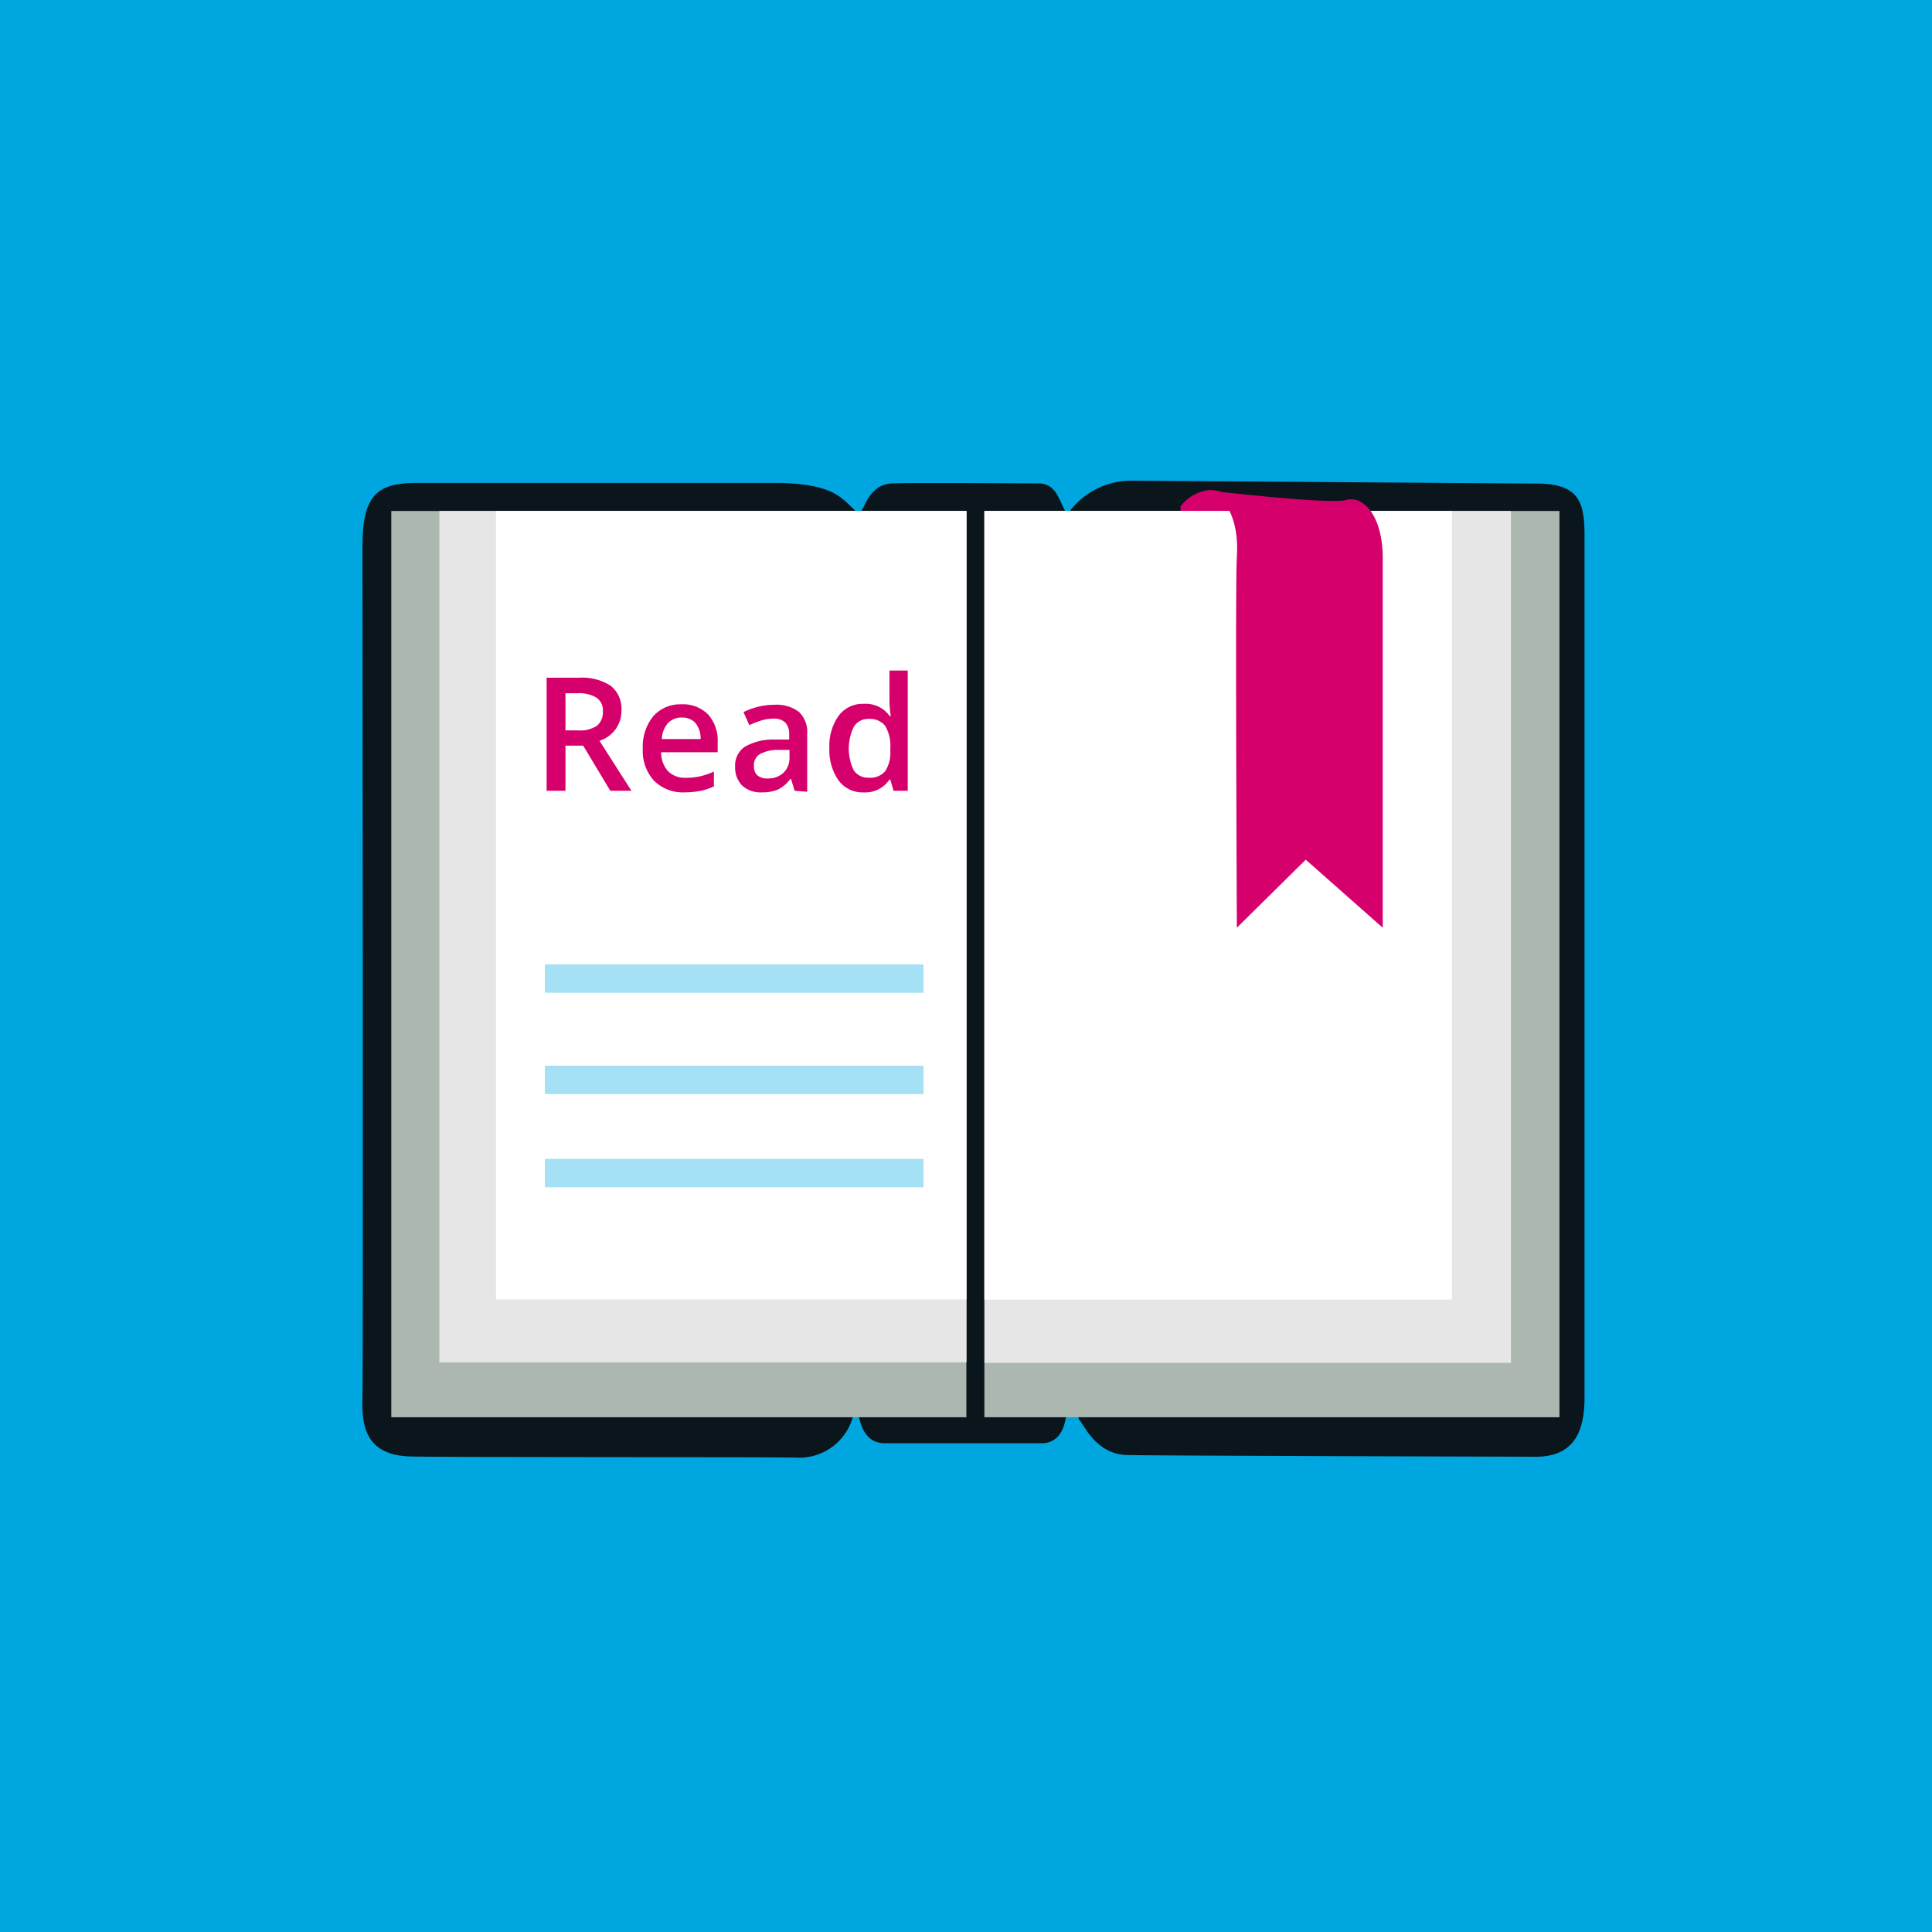
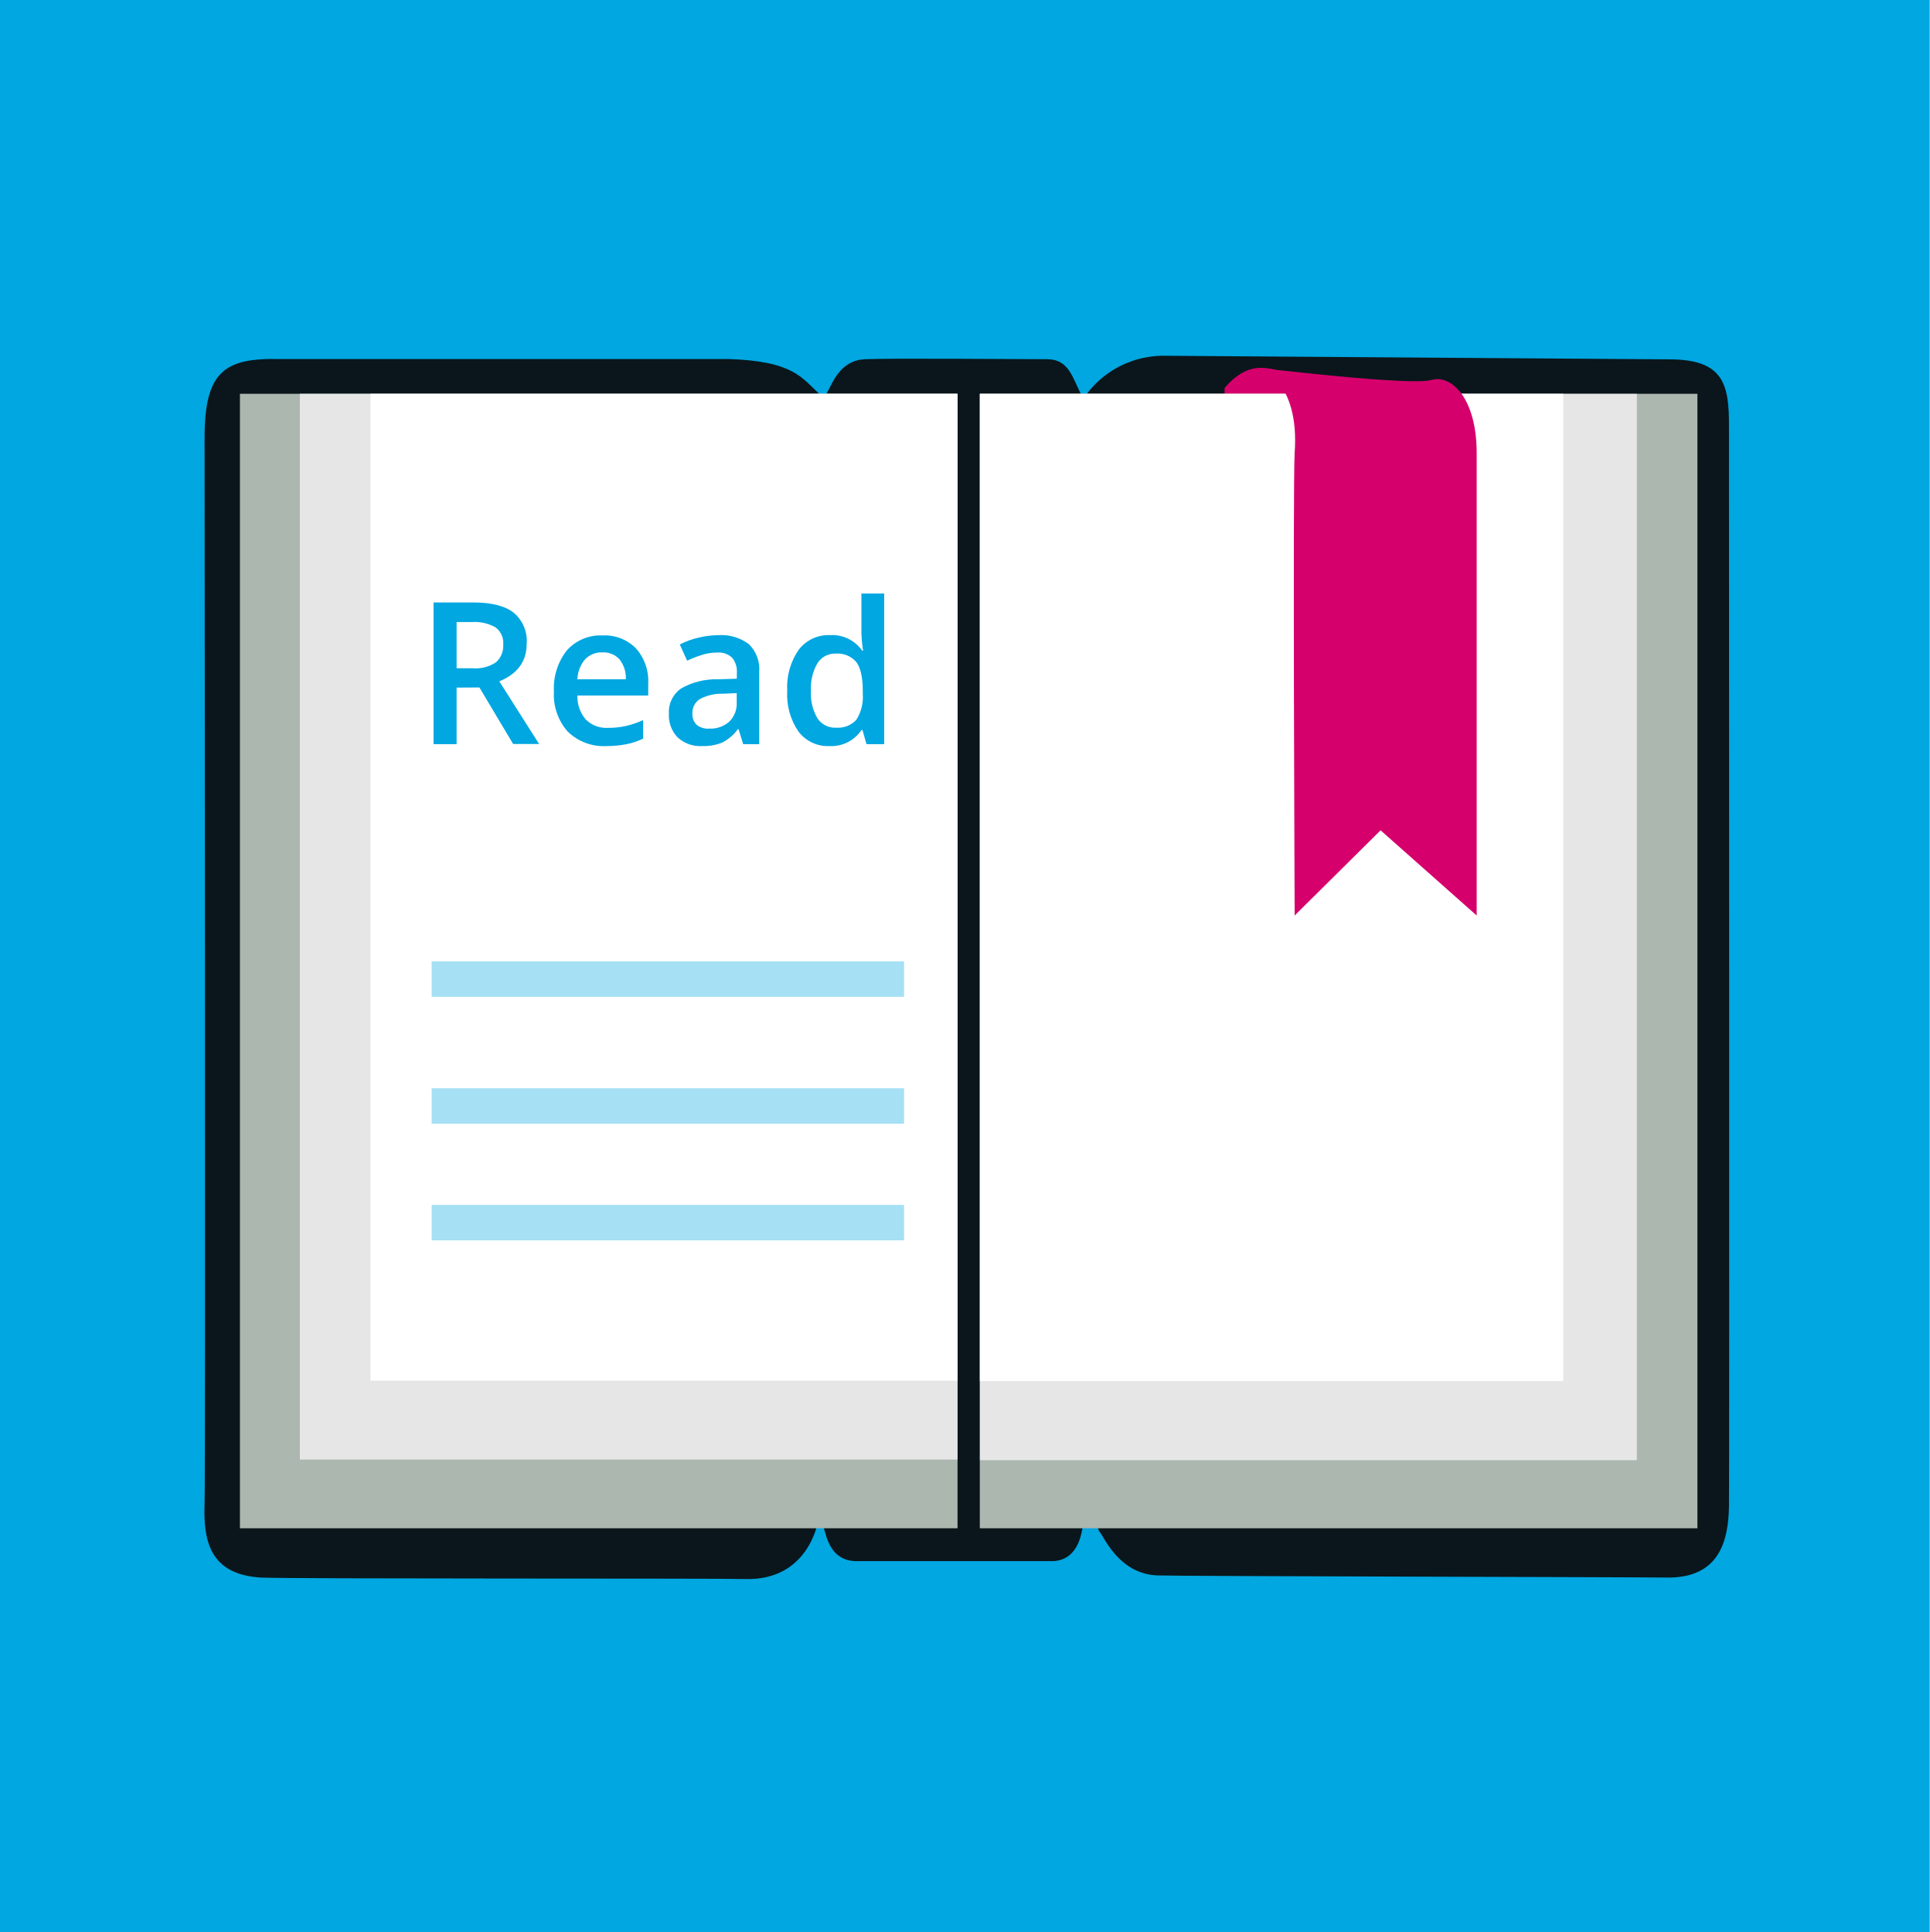
- <svg xmlns="http://www.w3.org/2000/svg" viewBox="0 0 205 205">
+ <svg xmlns="http://www.w3.org/2000/svg" viewBox="0 0 299.59 300">
  <defs>
-     <style>.g{fill:#00a6e0}.c{fill:#d6006d}.d{fill:#abb7af}.e{fill:#e6e6e6}.f{fill:#fff}.g{opacity:.35}</style>
+     <style>.a,.g{fill:#00a7e1;}.b{fill:#0a161b;}.c{fill:#d6006d;}.d{fill:#abb7af;}.e{fill:#e6e6e6;}.f{fill:#fff;}.g{opacity:0.35;}</style>
  </defs>
-   <path fill="#00a6e0" d="M0 0h205v205H0z" />
-   <path d="M90.89 54.32c.08.07.43 0 .5-.11.45-.63 1-2.82 3.26-2.92s13.66 0 15.51 0 2.14 1.57 2.89 3c.07.14.37.06.46-.06a8.21 8.21 0 0 1 6.42-3.23l43.13.31c4.63 0 5.08 2.13 5.07 5.66v91.6c-.06 2.89-.81 6.08-5.33 6-2.54 0-41.61-.11-43.3-.18-3.35-.14-4.58-3.44-5-3.75 0 0-.16-.49-.19-.49l-1.16.08c-.07 0 0 0 0 0-.12.29-.24 2.76-2.46 2.91H93.8c-2.53-.09-2.52-2.93-2.85-3.22a.55.55 0 0 0-.36 0 5.87 5.87 0 0 1-6.13 4.74c-2.74-.08-38.71 0-41.24-.13-4.4-.27-4.87-3.21-4.76-6.29.09-2.57 0-89.27 0-90.3 0-5.62 1.67-6.79 6.32-6.7h38.19c5.67.2 6.33 1.64 7.92 3.08z" fill="#0a161b" />
-   <path class="c" d="M125.26 57.61h7.33s.37-2.61-.88-3.87a4.09 4.09 0 0 0-3.44-1.74 4.4 4.4 0 0 0-3 1.72c0 1.72.91-.91.91-.91l-.91.91z" />
-   <path class="d" d="M41.52 54.22h61.02v96.16H41.52zM165.47 150.38h-61.02V54.22h61.02z" />
-   <path class="e" d="M46.62 54.22h55.93v90.34H46.62zM160.32 144.61h-55.86V54.22h55.86z" />
-   <path class="f" d="M52.63 54.22h49.92v83.65H52.63zM154.06 137.9h-49.61V54.22h49.61z" />
-   <path class="g" d="M57.82 113.08h40.17v3.01H57.82zM57.82 102.33h40.17v3.01H57.82zM57.82 122.97h40.17v3.01H57.82z" />
-   <path class="c" d="M131.24 98.44l7.31-7.22 8.17 7.22v-39.2c0-4.64-2.15-6.7-3.87-6.19s-14.62-1-14.62-1 3.44 1 3 7.22c-.17 2.54.01 39.17.01 39.17zM60 79.12v4.79h-2v-12h3.39a5.55 5.55 0 0 1 3.43.87 3.1 3.1 0 0 1 1.12 2.62 3.29 3.29 0 0 1-2.33 3.2L67 83.91h-2.24l-2.88-4.79zm0-1.62h1.36a3.12 3.12 0 0 0 2-.51 1.84 1.84 0 0 0 .61-1.51 1.62 1.62 0 0 0-.72-1.48 3.63 3.63 0 0 0-2-.44H60zM72.7 84.08a4.37 4.37 0 0 1-3.31-1.24 4.69 4.69 0 0 1-1.19-3.4A5.11 5.11 0 0 1 69.31 76a3.8 3.8 0 0 1 3-1.27 3.74 3.74 0 0 1 2.84 1.09 4.18 4.18 0 0 1 1 3v1h-6a3 3 0 0 0 .72 2 2.5 2.5 0 0 0 1.89.71 7.06 7.06 0 0 0 1.5-.15 7.53 7.53 0 0 0 1.49-.51v1.57a6 6 0 0 1-1.43.48 9 9 0 0 1-1.62.16zm-.35-7.94a1.93 1.93 0 0 0-1.47.58 2.76 2.76 0 0 0-.66 1.7h4.12a2.59 2.59 0 0 0-.55-1.71 1.86 1.86 0 0 0-1.44-.57zM84.32 83.91l-.39-1.26h-.07a3.63 3.63 0 0 1-1.32 1.13 4.14 4.14 0 0 1-1.7.3 2.9 2.9 0 0 1-2.09-.72 2.73 2.73 0 0 1-.75-2 2.4 2.4 0 0 1 1-2.11 6 6 0 0 1 3.18-.78h1.56v-.49a1.84 1.84 0 0 0-.4-1.3 1.68 1.68 0 0 0-1.26-.43 4.27 4.27 0 0 0-1.34.21 9.52 9.52 0 0 0-1.23.48l-.62-1.38a6.83 6.83 0 0 1 1.61-.58 7.15 7.15 0 0 1 1.66-.2 3.94 3.94 0 0 1 2.61.75 2.94 2.94 0 0 1 .88 2.37v6.11zm-2.88-1.31a2.35 2.35 0 0 0 1.69-.6 2.14 2.14 0 0 0 .64-1.64v-.79H82.6a3.94 3.94 0 0 0-2 .46 1.38 1.38 0 0 0-.6 1.3 1.22 1.22 0 0 0 .36.94 1.55 1.55 0 0 0 1.08.33zM91.66 84.08A3.17 3.17 0 0 1 89 82.85a5.58 5.58 0 0 1-1-3.46 5.51 5.51 0 0 1 1-3.47 3.18 3.18 0 0 1 2.67-1.24A3.12 3.12 0 0 1 94.42 76h.1a12.15 12.15 0 0 1-.14-1.55v-3.3h1.94v12.76h-1.51l-.34-1.19h-.09a3.07 3.07 0 0 1-2.72 1.36zm.52-1.56a2.09 2.09 0 0 0 1.73-.67 3.53 3.53 0 0 0 .56-2.17v-.27a4.1 4.1 0 0 0-.56-2.41 2.07 2.07 0 0 0-1.75-.72 1.77 1.77 0 0 0-1.56.83 5.28 5.28 0 0 0 0 4.65 1.82 1.82 0 0 0 1.58.76z" />
+   <rect class="a" width="299.59" height="300" />
+   <path class="b" d="M127.38,61.33a1,1,0,0,0,.91-.19c.82-1.16,1.86-5.17,6-5.36,3.85-.18,24.94,0,28.3,0s3.91,2.87,5.28,5.51c.13.25.67.1.85-.12a14.94,14.94,0,0,1,11.72-5.93l78.74.56c8.44,0,9.27,3.9,9.25,10.37,0,4.09.08,164,0,167.79-.11,5.31-1.48,11.15-9.73,11-4.63-.07-76-.2-79.05-.33-6.11-.26-8.36-6.3-9-6.86-.06,0-.28-.9-.35-.9l-2.1.15c-.13,0,0-.07-.08.07-.23.53-.44,5-4.5,5.32-.77,0-30.06,0-30.83,0-4.62-.15-4.6-5.36-5.2-5.9a1.14,1.14,0,0,0-.66,0s-1.53,8.94-11.19,8.68c-5-.13-70.67,0-75.29-.23-8-.5-8.89-5.88-8.69-11.52.17-4.71,0-163.54,0-165.43,0-10.28,3.05-12.43,11.54-12.26h0l69.73,0C123.27,56.06,124.48,58.69,127.38,61.33Z" />
+   <path class="c" d="M190.12,67.36h13.39s.67-4.79-1.62-7.09c-1-1.06-2.35-3.15-6.28-3.15-3.14,0-5.49,3.15-5.49,3.15,0,3.16,1.67-1.67,1.67-1.67l-1.67,1.67Z" />
+   <rect class="d" x="37.25" y="61.15" width="111.41" height="176.16" />
+   <rect class="d" x="152.12" y="61.15" width="111.41" height="176.16" transform="translate(415.65 298.46) rotate(180)" />
+   <rect class="e" x="46.55" y="61.15" width="102.1" height="165.49" />
+   <rect class="e" x="152.14" y="61.15" width="101.99" height="165.58" transform="translate(406.27 287.89) rotate(180)" />
+   <rect class="f" x="57.52" y="61.15" width="91.13" height="153.23" />
+   <rect class="f" x="152.12" y="61.15" width="90.57" height="153.3" transform="translate(394.82 275.6) rotate(180)" />
+   <rect class="g" x="67.02" y="168.98" width="73.34" height="5.51" />
+   <rect class="g" x="67.02" y="149.28" width="73.34" height="5.51" />
+   <rect class="g" x="67.02" y="187.09" width="73.34" height="5.51" />
+   <path class="c" d="M201,142.16l13.34-13.23,14.92,13.23V70.35c0-8.5-3.93-12.28-7.07-11.34s-26.69-1.89-26.69-1.89S201.82,59,201,70.35C200.71,75.06,201,142.16,201,142.16Z" />
+   <path class="a" d="M70.89,106.77v8.78H67.31v-22H73.5c2.82,0,4.92.54,6.27,1.6a5.72,5.72,0,0,1,2,4.81q0,4.09-4.25,5.84l6.18,9.73H79.67l-5.24-8.78Zm0-3h2.49a5.65,5.65,0,0,0,3.62-.93,3.38,3.38,0,0,0,1.13-2.76,3,3,0,0,0-1.22-2.68,6.62,6.62,0,0,0-3.65-.81H70.89Z" />
+   <path class="a" d="M94.18,115.85a8,8,0,0,1-6.05-2.26A8.63,8.63,0,0,1,86,107.36,9.46,9.46,0,0,1,88,101a7,7,0,0,1,5.55-2.33,6.8,6.8,0,0,1,5.18,2,7.67,7.67,0,0,1,1.91,5.5V108h-11a5.48,5.48,0,0,0,1.3,3.72,4.52,4.52,0,0,0,3.46,1.3,12.37,12.37,0,0,0,2.73-.28,13.86,13.86,0,0,0,2.72-.92v2.87a10.75,10.75,0,0,1-2.6.87A15.92,15.92,0,0,1,94.18,115.85Zm-.65-14.55a3.55,3.55,0,0,0-2.69,1.07,5.09,5.09,0,0,0-1.2,3.11h7.52a4.59,4.59,0,0,0-1-3.12A3.37,3.37,0,0,0,93.53,101.3Z" />
+   <path class="a" d="M115.38,115.55l-.71-2.32h-.12a6.78,6.78,0,0,1-2.41,2.07,7.67,7.67,0,0,1-3.11.55,5.22,5.22,0,0,1-3.81-1.33,4.92,4.92,0,0,1-1.37-3.74,4.41,4.41,0,0,1,1.9-3.88,11,11,0,0,1,5.79-1.42l2.86-.09v-.89a3.33,3.33,0,0,0-.74-2.38,3,3,0,0,0-2.3-.79,7.69,7.69,0,0,0-2.44.38,18.28,18.28,0,0,0-2.24.88l-1.14-2.52A12.46,12.46,0,0,1,108.49,99a13.89,13.89,0,0,1,3-.37,7.09,7.09,0,0,1,4.77,1.39,5.4,5.4,0,0,1,1.61,4.34v11.2Zm-5.24-2.41a4.36,4.36,0,0,0,3.07-1.07,3.9,3.9,0,0,0,1.17-3v-1.44l-2.13.09a7.23,7.23,0,0,0-3.62.84,2.53,2.53,0,0,0-1.13,2.27,2.22,2.22,0,0,0,.66,1.72A2.81,2.81,0,0,0,110.14,113.14Z" />
+   <path class="a" d="M128.79,115.85a5.73,5.73,0,0,1-4.83-2.26,10.13,10.13,0,0,1-1.74-6.32A10.16,10.16,0,0,1,124,100.9a5.81,5.81,0,0,1,4.87-2.28,5.72,5.72,0,0,1,5,2.42H134a19.7,19.7,0,0,1-.26-2.82V92.16h3.53v23.39h-2.75l-.61-2.18h-.17A5.63,5.63,0,0,1,128.79,115.85Zm1-2.86a3.85,3.85,0,0,0,3.16-1.22,6.56,6.56,0,0,0,1-4v-.49q0-3.15-1-4.47a3.79,3.79,0,0,0-3.19-1.32,3.21,3.21,0,0,0-2.86,1.51,7.76,7.76,0,0,0-1,4.31,7.55,7.55,0,0,0,1,4.21A3.26,3.26,0,0,0,129.74,113Z" />
</svg>
